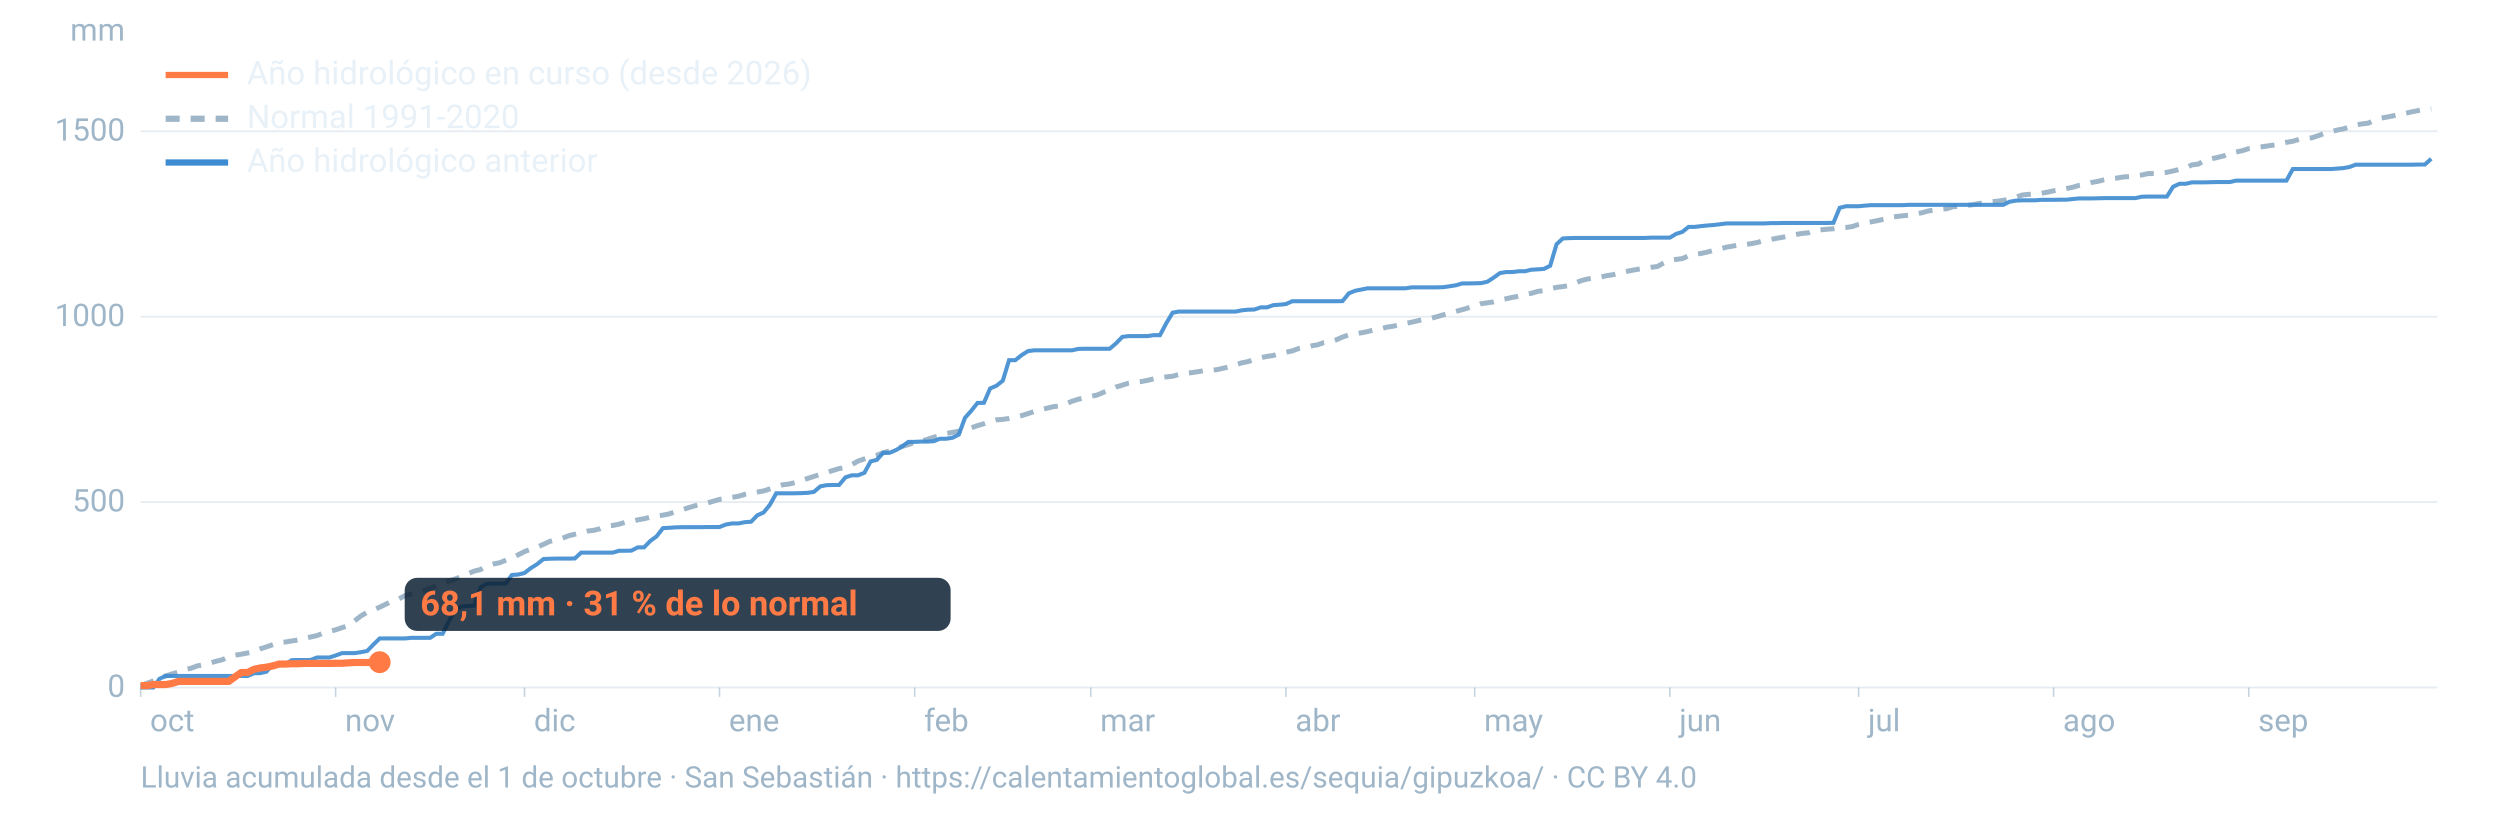
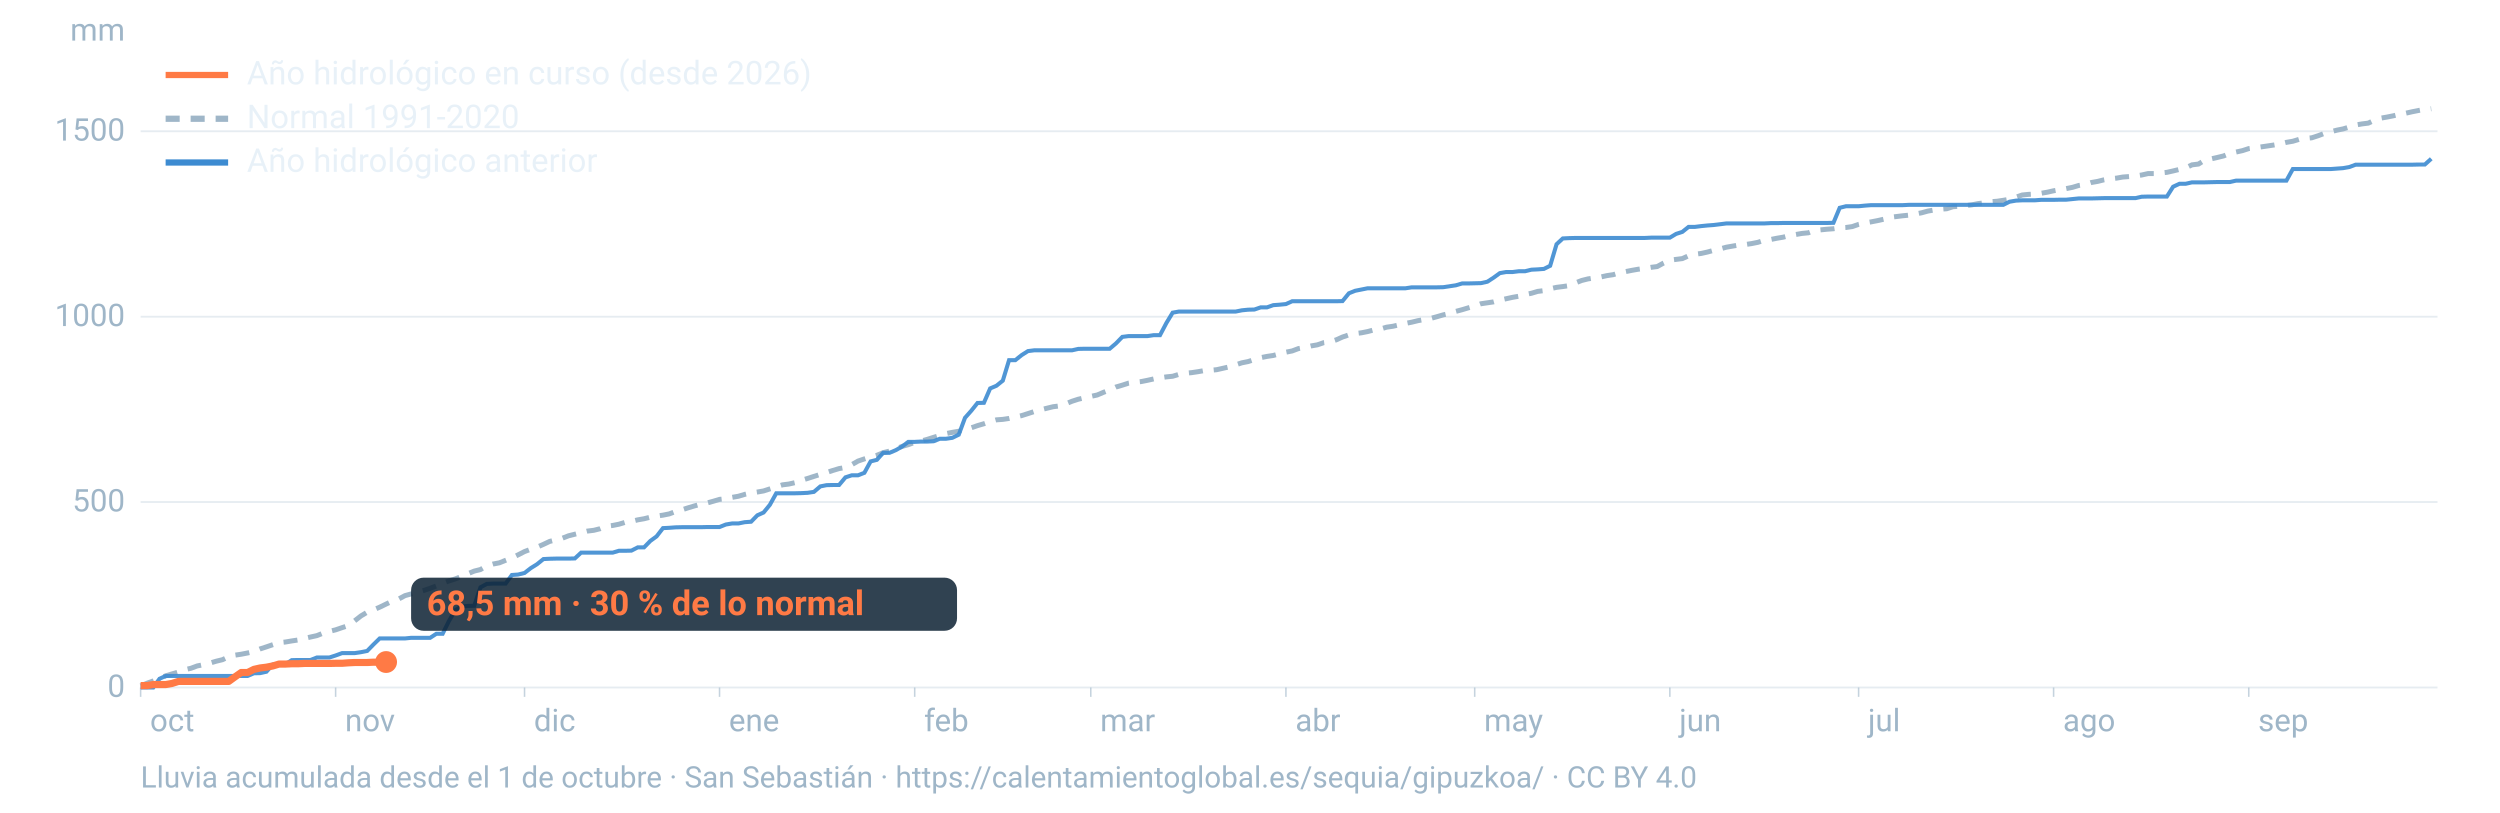
<svg xmlns="http://www.w3.org/2000/svg" viewBox="0 0 1600 520" width="1600" height="520" role="img" aria-labelledby="t d" font-family="-apple-system,BlinkMacSystemFont,'Segoe UI',Roboto,Helvetica,Arial,sans-serif">
  <line x1="90" x2="1560" y1="440.0" y2="440.0" stroke="#9fb6c8" stroke-opacity="0.25" stroke-width="1.2" />
  <text x="80" y="446.0" font-size="20" fill="#9fb6c8" text-anchor="end">0</text>
  <line x1="90" x2="1560" y1="321.3" y2="321.3" stroke="#9fb6c8" stroke-opacity="0.25" stroke-width="1.2" />
  <text x="80" y="327.3" font-size="20" fill="#9fb6c8" text-anchor="end">500</text>
  <line x1="90" x2="1560" y1="202.7" y2="202.7" stroke="#9fb6c8" stroke-opacity="0.25" stroke-width="1.2" />
  <text x="80" y="208.7" font-size="20" fill="#9fb6c8" text-anchor="end">1000</text>
  <line x1="90" x2="1560" y1="84.0" y2="84.0" stroke="#9fb6c8" stroke-opacity="0.25" stroke-width="1.2" />
  <text x="80" y="90.0" font-size="20" fill="#9fb6c8" text-anchor="end">1500</text>
  <text x="80" y="26" font-size="20" fill="#9fb6c8" text-anchor="end">mm</text>
  <text x="96.0" y="468" font-size="20" fill="#9fb6c8">oct</text>
  <line x1="90.0" x2="90.0" y1="440" y2="446" stroke="#9fb6c8" stroke-opacity="0.6" />
  <text x="220.8" y="468" font-size="20" fill="#9fb6c8">nov</text>
  <line x1="214.8" x2="214.8" y1="440" y2="446" stroke="#9fb6c8" stroke-opacity="0.6" />
  <text x="341.7" y="468" font-size="20" fill="#9fb6c8">dic</text>
  <line x1="335.7" x2="335.7" y1="440" y2="446" stroke="#9fb6c8" stroke-opacity="0.6" />
  <text x="466.5" y="468" font-size="20" fill="#9fb6c8">ene</text>
  <line x1="460.5" x2="460.5" y1="440" y2="446" stroke="#9fb6c8" stroke-opacity="0.6" />
  <text x="591.4" y="468" font-size="20" fill="#9fb6c8">feb</text>
  <line x1="585.4" x2="585.4" y1="440" y2="446" stroke="#9fb6c8" stroke-opacity="0.6" />
  <text x="704.1" y="468" font-size="20" fill="#9fb6c8">mar</text>
  <line x1="698.1" x2="698.1" y1="440" y2="446" stroke="#9fb6c8" stroke-opacity="0.6" />
  <text x="829.0" y="468" font-size="20" fill="#9fb6c8">abr</text>
  <line x1="823.0" x2="823.0" y1="440" y2="446" stroke="#9fb6c8" stroke-opacity="0.6" />
  <text x="949.8" y="468" font-size="20" fill="#9fb6c8">may</text>
  <line x1="943.8" x2="943.8" y1="440" y2="446" stroke="#9fb6c8" stroke-opacity="0.6" />
  <text x="1074.7" y="468" font-size="20" fill="#9fb6c8">jun</text>
  <line x1="1068.7" x2="1068.7" y1="440" y2="446" stroke="#9fb6c8" stroke-opacity="0.6" />
  <text x="1195.5" y="468" font-size="20" fill="#9fb6c8">jul</text>
  <line x1="1189.5" x2="1189.5" y1="440" y2="446" stroke="#9fb6c8" stroke-opacity="0.6" />
  <text x="1320.3" y="468" font-size="20" fill="#9fb6c8">ago</text>
  <line x1="1314.3" x2="1314.3" y1="440" y2="446" stroke="#9fb6c8" stroke-opacity="0.6" />
  <text x="1445.2" y="468" font-size="20" fill="#9fb6c8">sep</text>
  <line x1="1439.2" x2="1439.2" y1="440" y2="446" stroke="#9fb6c8" stroke-opacity="0.6" />
  <path d="M90.0,439.0L94.0,437.3L98.1,435.8L102.1,434.2L106.1,432.5L110.1,431.3L114.2,430.1L118.2,428.6L122.2,427.7L126.2,426.2L130.3,425.4L134.3,424.4L138.3,423.2L142.4,422.2L146.4,420.3L150.4,419.3L154.4,418.7L158.5,417.9L162.5,417.0L166.5,415.3L170.5,414.0L174.6,412.6L178.6,411.3L182.6,410.9L186.7,410.2L190.7,409.6L194.7,408.6L198.7,407.7L202.8,406.8L206.8,405.2L210.8,404.1L214.8,403.1L218.9,401.7L222.9,400.4L226.9,397.4L231.0,394.2L235.0,391.8L239.0,390.3L243.0,388.6L247.1,386.6L251.1,384.7L255.1,383.4L259.2,381.2L263.2,380.1L267.2,379.0L271.2,377.9L275.3,376.5L279.3,375.0L283.3,373.3L287.3,371.8L291.4,370.5L295.4,368.9L299.4,367.2L303.5,365.5L307.5,364.5L311.5,362.2L315.5,361.0L319.6,360.2L323.6,358.6L327.6,357.1L331.6,355.1L335.7,353.0L339.7,351.5L343.7,350.2L347.8,348.4L351.8,346.5L355.8,345.5L359.8,344.5L363.9,342.9L367.9,341.9L371.9,340.9L375.9,339.9L380.0,339.4L384.0,338.4L388.0,336.8L392.1,336.3L396.1,335.5L400.1,334.3L404.1,333.7L408.2,332.7L412.2,332.0L416.2,331.0L420.2,330.3L424.3,329.7L428.3,328.9L432.3,327.4L436.4,326.3L440.4,325.0L444.4,323.8L448.4,322.7L452.5,321.9L456.5,320.8L460.5,319.6L464.5,319.2L468.6,318.3L472.6,317.6L476.6,316.4L480.7,315.5L484.7,314.9L488.7,314.2L492.7,312.9L496.8,311.6L500.8,310.3L504.8,309.8L508.8,308.9L512.9,307.4L516.9,306.2L520.9,304.9L525.0,303.6L529.0,302.4L533.0,301.1L537.0,299.9L541.1,299.2L545.1,297.4L549.1,295.1L553.2,293.7L557.2,292.5L561.2,291.4L565.2,289.7L569.3,288.7L573.3,287.3L577.3,285.7L581.3,284.6L585.4,283.1L589.4,282.3L593.4,281.2L597.5,279.9L601.5,278.7L605.5,277.5L609.5,276.7L613.6,276.0L617.6,274.9L621.6,273.8L625.6,272.4L629.7,271.2L633.7,269.8L637.7,268.7L641.8,268.4L645.8,267.8L649.8,266.9L653.8,266.0L657.9,264.7L661.9,263.4L665.9,262.3L669.9,261.3L674.0,260.3L678.0,259.8L682.0,258.5L686.1,256.8L690.1,255.5L694.1,254.6L698.1,253.7L702.2,252.8L706.2,251.1L710.2,249.6L714.2,247.7L718.3,246.5L722.3,245.2L726.3,244.6L730.4,244.2L734.4,243.4L738.4,242.5L742.4,241.8L746.5,241.2L750.5,240.8L754.5,239.6L758.5,238.9L762.6,238.5L766.6,237.9L770.6,237.2L774.7,237.0L778.7,236.6L782.7,235.7L786.7,234.8L790.8,233.5L794.8,232.2L798.8,231.4L802.8,230.1L806.9,228.9L810.9,228.1L814.9,227.5L819.0,226.4L823.0,225.4L827.0,224.6L831.0,223.1L835.1,222.4L839.1,221.4L843.1,220.7L847.2,219.3L851.2,218.8L855.2,217.5L859.2,215.7L863.3,214.3L867.3,213.5L871.3,213.0L875.3,212.2L879.4,211.1L883.4,210.6L887.4,209.4L891.5,208.8L895.5,207.9L899.5,207.0L903.5,206.2L907.6,205.2L911.6,204.5L915.6,203.8L919.6,202.7L923.7,201.5L927.7,200.6L931.7,199.3L935.8,198.2L939.8,197.0L943.8,195.9L947.8,194.4L951.9,193.8L955.9,193.2L959.9,192.1L963.9,191.2L968.0,190.3L972.0,189.6L976.0,188.5L980.1,187.7L984.1,186.5L988.1,186.0L992.1,184.8L996.2,183.9L1000.2,183.4L1004.2,182.8L1008.2,181.1L1012.3,179.5L1016.3,178.5L1020.3,177.9L1024.4,177.3L1028.4,176.4L1032.4,175.8L1036.4,174.6L1040.5,173.8L1044.5,173.0L1048.5,172.3L1052.5,171.8L1056.6,171.1L1060.6,170.6L1064.6,168.4L1068.7,166.5L1072.7,166.0L1076.7,165.5L1080.7,163.7L1084.8,162.7L1088.8,162.2L1092.8,161.3L1096.8,160.2L1100.9,159.3L1104.9,158.2L1108.9,157.5L1113.0,156.8L1117.0,156.5L1121.0,155.9L1125.0,155.1L1129.1,153.8L1133.1,153.3L1137.1,152.5L1141.2,151.8L1145.2,150.8L1149.2,150.1L1153.2,149.4L1157.3,149.0L1161.3,147.5L1165.3,147.1L1169.3,146.7L1173.4,146.4L1177.4,145.8L1181.4,145.6L1185.5,145.0L1189.5,143.6L1193.5,142.7L1197.5,142.0L1201.6,141.2L1205.6,140.3L1209.6,139.1L1213.6,138.6L1217.7,138.1L1221.7,137.7L1225.7,137.0L1229.8,136.2L1233.8,135.1L1237.8,134.4L1241.8,133.9L1245.9,133.6L1249.9,132.3L1253.9,132.0L1257.9,131.6L1262.0,131.1L1266.0,130.3L1270.0,129.8L1274.1,129.1L1278.1,128.8L1282.1,128.2L1286.1,127.5L1290.2,126.2L1294.2,124.8L1298.2,124.4L1302.2,124.2L1306.3,123.7L1310.3,123.0L1314.3,122.1L1318.4,121.4L1322.4,120.7L1326.4,119.9L1330.4,118.7L1334.5,118.1L1338.5,116.8L1342.5,116.1L1346.5,115.1L1350.6,114.4L1354.6,114.0L1358.6,113.3L1362.7,113.0L1366.7,112.6L1370.7,112.0L1374.7,111.1L1378.8,111.1L1382.8,110.7L1386.8,110.3L1390.8,109.4L1394.9,108.4L1398.9,107.4L1402.9,105.5L1407.0,105.0L1411.0,102.5L1415.0,101.7L1419.0,100.8L1423.1,99.8L1427.1,98.2L1431.1,97.3L1435.2,96.4L1439.2,95.1L1443.2,94.6L1447.2,94.0L1451.3,93.4L1455.3,92.8L1459.3,92.1L1463.3,91.1L1467.4,90.4L1471.4,89.2L1475.4,88.6L1479.5,88.2L1483.5,86.9L1487.5,85.4L1491.5,84.4L1495.6,83.3L1499.6,82.5L1503.6,81.3L1507.6,80.0L1511.7,79.3L1515.7,78.8L1519.7,76.9L1523.8,75.6L1527.8,74.9L1531.8,74.1L1535.8,73.1L1539.9,72.4L1543.9,71.5L1547.9,70.7L1551.9,70.0L1556.0,69.6" fill="none" stroke="#9fb6c8" stroke-width="3.2" stroke-dasharray="9 7" />
  <path d="M90.0,440.0L94.0,440.0L98.1,440.0L102.1,434.4L106.1,432.6L110.1,432.6L114.2,432.6L118.2,432.6L122.2,432.6L126.2,432.6L130.3,432.6L134.3,432.6L138.3,432.6L142.4,432.6L146.4,432.6L150.4,432.6L154.4,432.6L158.5,432.6L162.5,430.9L166.5,430.8L170.5,429.9L174.6,425.3L178.6,425.3L182.6,425.2L186.7,422.5L190.7,422.4L194.7,422.4L198.7,422.4L202.8,420.8L206.8,420.8L210.8,420.8L214.8,419.5L218.9,418.0L222.9,418.0L226.9,418.0L231.0,417.4L235.0,416.6L239.0,412.5L243.0,408.6L247.1,408.6L251.1,408.6L255.1,408.6L259.2,408.6L263.2,408.2L267.2,408.2L271.2,408.2L275.3,408.2L279.3,405.6L283.3,405.6L287.3,397.5L291.4,390.5L295.4,388.2L299.4,387.8L303.5,387.7L307.5,375.9L311.5,373.7L315.5,373.5L319.6,373.5L323.6,373.5L327.6,368.0L331.6,367.7L335.7,366.7L339.7,363.6L343.7,361.1L347.8,357.8L351.8,357.6L355.8,357.5L359.8,357.5L363.9,357.5L367.9,357.4L371.9,353.7L375.9,353.7L380.0,353.7L384.0,353.7L388.0,353.7L392.1,353.7L396.1,352.5L400.1,352.5L404.1,352.4L408.2,350.3L412.2,350.3L416.2,346.2L420.2,343.3L424.3,338.0L428.3,337.8L432.3,337.5L436.4,337.4L440.4,337.4L444.4,337.4L448.4,337.4L452.5,337.3L456.5,337.3L460.5,337.3L464.5,335.7L468.6,335.0L472.6,335.0L476.6,334.2L480.7,333.9L484.7,329.8L488.7,328.0L492.7,323.1L496.8,315.7L500.8,315.7L504.8,315.7L508.8,315.7L512.9,315.6L516.9,315.4L520.9,314.8L525.0,311.3L529.0,310.5L533.0,310.4L537.0,310.4L541.1,305.5L545.1,304.2L549.1,304.2L553.2,302.6L557.2,295.3L561.2,294.3L565.2,289.8L569.3,289.8L573.3,288.1L577.3,285.8L581.3,282.8L585.4,282.8L589.4,282.6L593.4,282.6L597.5,282.4L601.5,280.8L605.5,280.8L609.5,280.2L613.6,278.2L617.6,267.4L621.6,262.9L625.6,257.9L629.7,257.8L633.7,248.6L637.7,246.9L641.8,243.6L645.8,230.5L649.8,230.5L653.8,227.3L657.9,224.7L661.9,224.2L665.9,224.2L669.9,224.2L674.0,224.2L678.0,224.2L682.0,224.2L686.1,224.2L690.1,223.3L694.1,223.2L698.1,223.2L702.2,223.2L706.2,223.2L710.2,223.2L714.2,219.8L718.3,215.6L722.3,215.1L726.3,215.1L730.4,215.1L734.4,215.1L738.4,214.5L742.4,214.5L746.5,206.7L750.5,200.1L754.5,199.4L758.5,199.4L762.6,199.4L766.6,199.4L770.6,199.4L774.7,199.4L778.7,199.4L782.7,199.4L786.7,199.4L790.8,199.4L794.8,198.6L798.8,198.2L802.8,198.1L806.9,196.7L810.9,196.7L814.9,195.3L819.0,195.0L823.0,194.6L827.0,192.8L831.0,192.8L835.1,192.8L839.1,192.8L843.1,192.8L847.2,192.8L851.2,192.8L855.2,192.8L859.2,192.7L863.3,187.7L867.3,186.1L871.3,185.3L875.3,184.5L879.4,184.5L883.4,184.5L887.4,184.5L891.5,184.5L895.5,184.5L899.5,184.5L903.5,183.9L907.6,183.9L911.6,183.9L915.6,183.9L919.6,183.9L923.7,183.8L927.7,183.2L931.7,182.6L935.8,181.4L939.8,181.4L943.8,181.3L947.8,181.2L951.9,180.3L955.9,177.7L959.9,174.8L963.9,174.1L968.0,174.1L972.0,173.6L976.0,173.6L980.1,172.6L984.1,172.4L988.1,172.1L992.1,170.1L996.2,156.3L1000.2,152.6L1004.2,152.4L1008.2,152.3L1012.3,152.3L1016.3,152.3L1020.3,152.3L1024.4,152.3L1028.4,152.3L1032.4,152.3L1036.4,152.3L1040.5,152.3L1044.5,152.3L1048.5,152.3L1052.5,152.3L1056.6,152.1L1060.6,152.1L1064.6,152.1L1068.7,152.1L1072.7,149.7L1076.7,148.4L1080.7,145.2L1084.8,145.2L1088.8,144.7L1092.8,144.3L1096.8,144.0L1100.9,143.5L1104.9,143.0L1108.9,143.0L1113.0,143.0L1117.0,143.0L1121.0,143.0L1125.0,143.0L1129.1,143.0L1133.1,142.8L1137.1,142.8L1141.2,142.7L1145.2,142.7L1149.2,142.7L1153.2,142.7L1157.3,142.7L1161.3,142.7L1165.3,142.7L1169.3,142.7L1173.4,142.6L1177.4,133.0L1181.4,132.0L1185.5,132.0L1189.5,132.0L1193.5,131.6L1197.5,131.3L1201.6,131.3L1205.6,131.3L1209.6,131.3L1213.6,131.3L1217.7,131.3L1221.7,131.1L1225.7,131.1L1229.8,131.1L1233.8,131.1L1237.8,131.1L1241.8,131.1L1245.9,131.1L1249.9,131.1L1253.9,131.1L1257.9,131.1L1262.0,131.1L1266.0,131.1L1270.0,131.1L1274.1,131.1L1278.1,131.1L1282.1,131.1L1286.1,129.1L1290.2,128.4L1294.2,128.2L1298.2,128.2L1302.2,128.2L1306.3,127.9L1310.3,127.9L1314.3,127.9L1318.4,127.8L1322.4,127.8L1326.4,127.4L1330.4,127.0L1334.5,127.0L1338.5,127.0L1342.5,126.9L1346.5,126.8L1350.6,126.8L1354.6,126.8L1358.6,126.8L1362.7,126.8L1366.7,126.8L1370.7,125.9L1374.7,125.8L1378.8,125.8L1382.8,125.8L1386.8,125.8L1390.8,119.5L1394.9,117.6L1398.9,117.6L1402.9,116.7L1407.0,116.7L1411.0,116.7L1415.0,116.6L1419.0,116.5L1423.1,116.5L1427.1,116.5L1431.1,115.6L1435.2,115.6L1439.2,115.6L1443.2,115.6L1447.2,115.6L1451.3,115.6L1455.3,115.6L1459.3,115.6L1463.3,115.6L1467.4,108.2L1471.4,108.2L1475.4,108.2L1479.5,108.2L1483.5,108.2L1487.5,108.2L1491.5,108.2L1495.6,107.9L1499.6,107.6L1503.6,106.9L1507.6,105.4L1511.7,105.4L1515.7,105.4L1519.7,105.4L1523.8,105.4L1527.8,105.4L1531.8,105.4L1535.8,105.4L1539.9,105.4L1543.9,105.4L1547.9,105.3L1551.9,105.3L1556.0,101.6" fill="none" stroke="#3d8bd1" stroke-width="2.6" stroke-opacity="0.9" />
-   <path d="M90.0,438.8L94.0,438.8L98.1,438.1L102.1,438.1L106.1,438.1L110.1,437.4L114.2,436.1L118.2,436.1L122.2,436.1L126.2,436.1L130.3,436.1L134.3,436.1L138.3,436.1L142.4,436.1L146.4,436.1L150.4,433.2L154.4,430.4L158.5,430.4L162.5,428.4L166.5,427.5L170.5,427.0L174.6,426.2L178.6,425.0L182.6,425.0L186.7,424.8L190.7,424.8L194.7,424.6L198.7,424.6L202.8,424.6L206.8,424.6L210.8,424.6L214.8,424.5L218.9,424.5L222.9,424.2L226.9,424.0L231.0,424.0L235.0,424.0L239.0,423.8L243.0,423.8" fill="none" stroke="#ff7a45" stroke-width="4.6" stroke-linejoin="round" />
-   <circle cx="243.0" cy="423.8" r="7" fill="#ff7a45" />
-   <rect x="259.0" y="369.8" width="349.4" height="34" rx="8" fill="#0c2133" fill-opacity="0.85" />
-   <text x="269.0" y="393.8" font-size="22" font-weight="700" fill="#ff7a45">68,1 mm · 31 % de lo normal</text>
+   <path d="M90.0,438.8L94.0,438.8L98.1,438.1L102.1,438.1L106.1,438.1L110.1,437.4L114.2,436.1L118.2,436.1L122.2,436.1L126.2,436.1L130.3,436.1L134.3,436.1L138.3,436.1L142.4,436.1L146.4,436.1L150.4,433.2L154.4,430.4L158.5,430.4L162.5,428.4L166.5,427.5L170.5,427.0L174.6,426.2L178.6,425.0L182.6,425.0L186.7,424.8L190.7,424.8L194.7,424.6L198.7,424.6L202.8,424.6L206.8,424.6L210.8,424.6L214.8,424.5L218.9,424.5L222.9,424.2L226.9,424.0L231.0,424.0L235.0,424.0L239.0,423.8L243.0,423.8L247.1,423.7" fill="none" stroke="#ff7a45" stroke-width="4.6" stroke-linejoin="round" />
+   <circle cx="247.1" cy="423.7" r="7" fill="#ff7a45" />
+   <rect x="263.1" y="369.7" width="349.4" height="34" rx="8" fill="#0c2133" fill-opacity="0.85" />
+   <text x="273.1" y="393.7" font-size="22" font-weight="700" fill="#ff7a45">68,5 mm · 30 % de lo normal</text>
  <line x1="106" x2="146" y1="48" y2="48" stroke="#ff7a45" stroke-width="4" />
  <text x="158" y="54" font-size="21" fill="#e8f1f8">Año hidrológico en curso (desde 2026)</text>
  <line x1="106" x2="146" y1="76" y2="76" stroke="#9fb6c8" stroke-width="4" stroke-dasharray="9 7" />
  <text x="158" y="82" font-size="21" fill="#e8f1f8">Normal 1991-2020</text>
  <line x1="106" x2="146" y1="104" y2="104" stroke="#3d8bd1" stroke-width="4" />
  <text x="158" y="110" font-size="21" fill="#e8f1f8">Año hidrológico anterior</text>
  <text x="90" y="504" font-size="19" fill="#9fb6c8">Lluvia acumulada desde el 1 de octubre · San Sebastián · https://calentamientoglobal.es/sequia/gipuzkoa/ · CC BY 4.0</text>
</svg>
